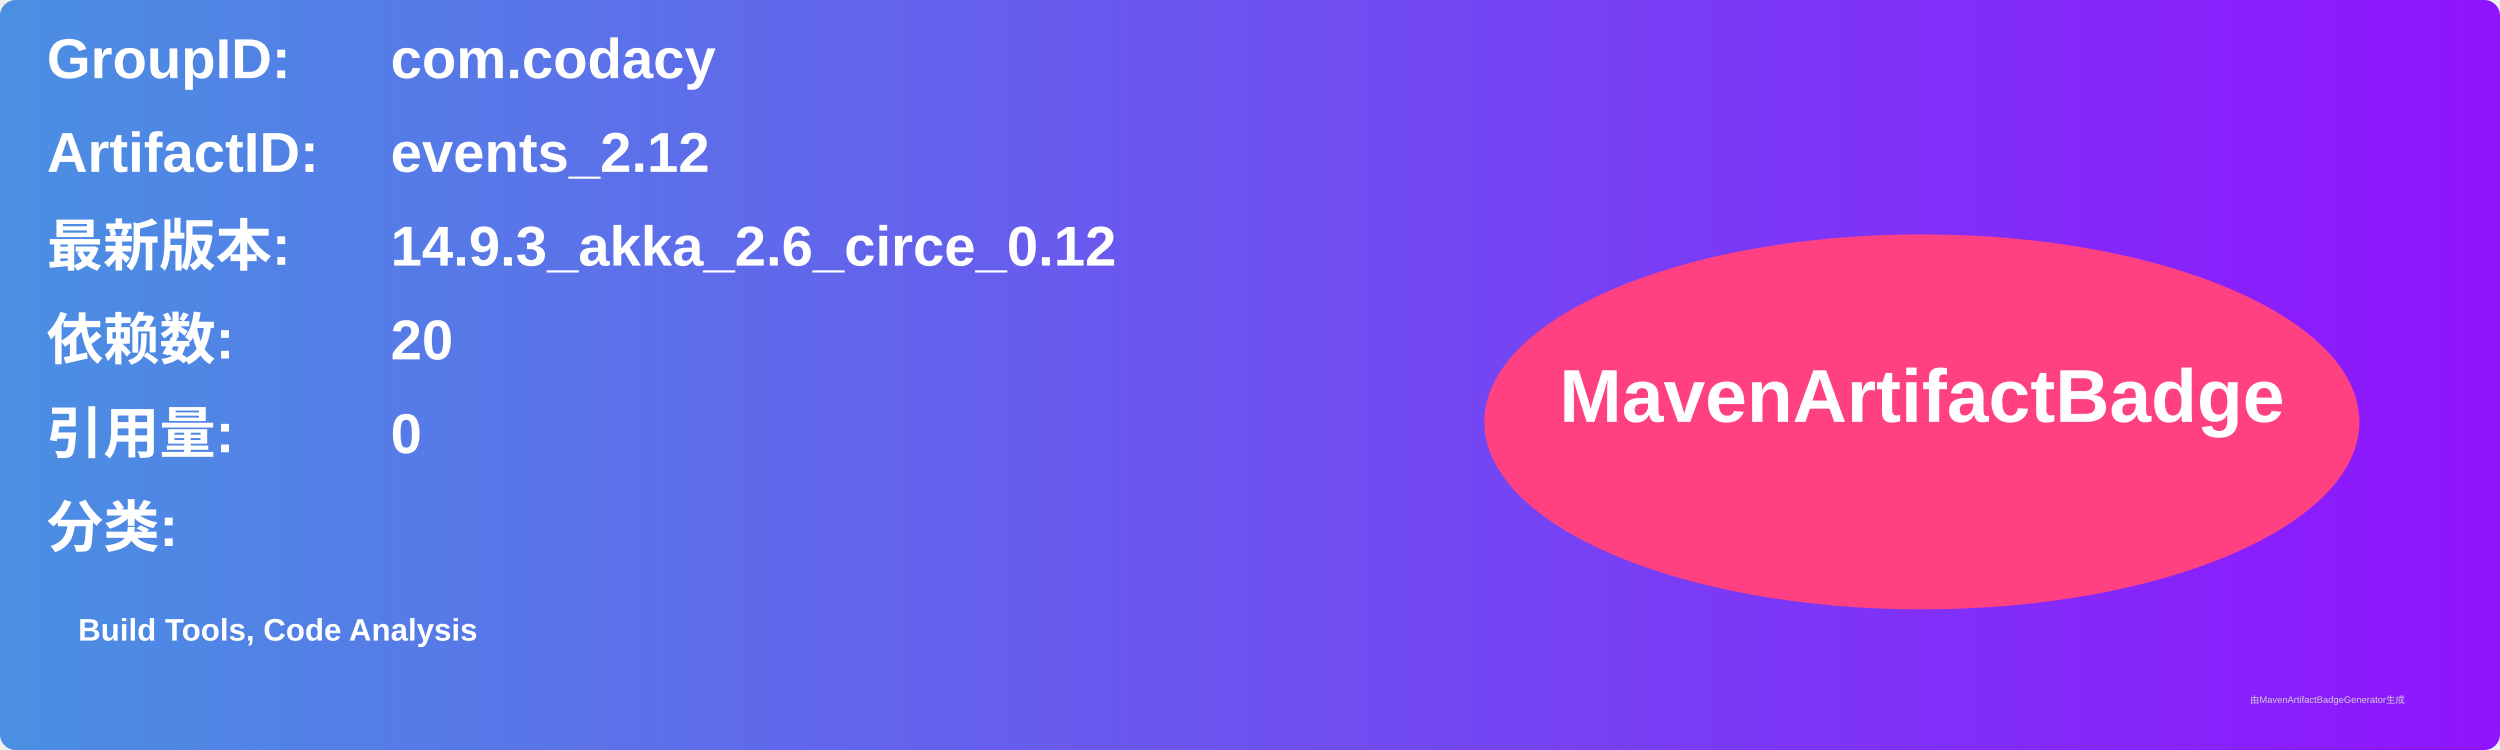
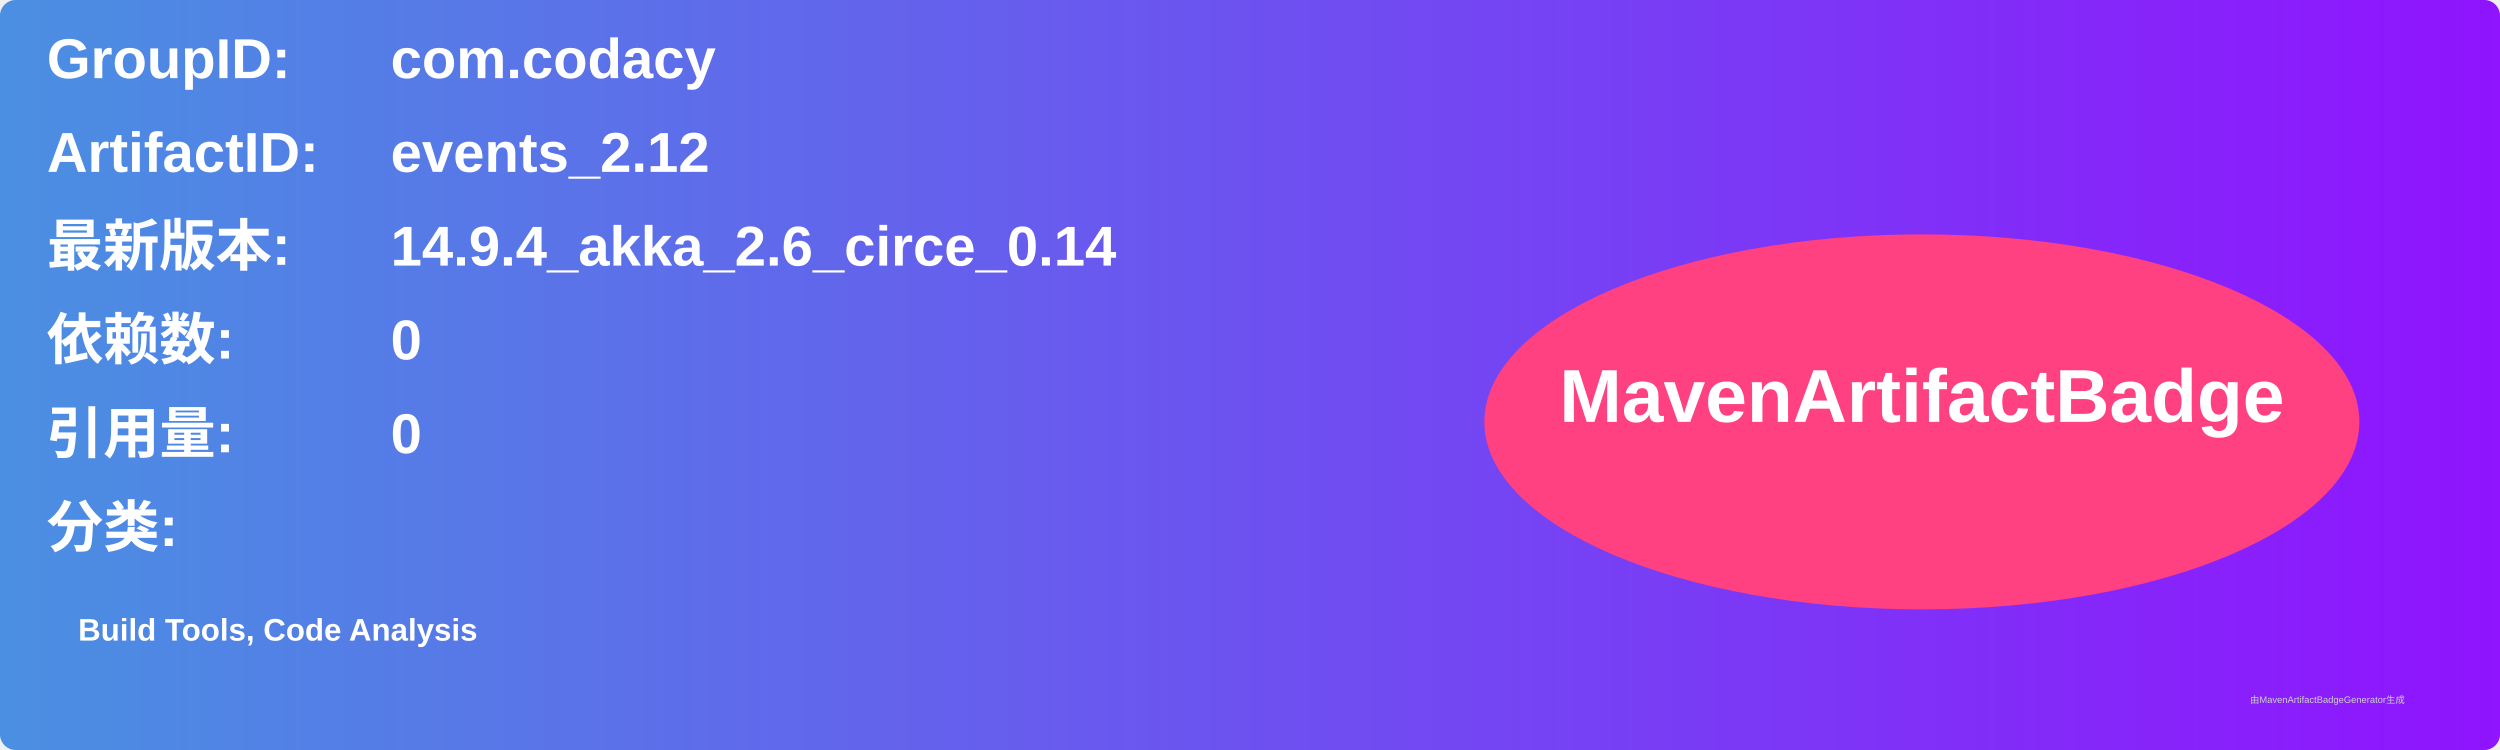
<svg xmlns="http://www.w3.org/2000/svg" width="800" height="240" viewBox="0 0 800 240">
  <linearGradient id="grad" x1="0%" y1="0%" x2="100%" y2="0%">
    <stop offset="0%" stop-color="#4a90e2" />
    <stop offset="100%" stop-color="#9013fe" />
  </linearGradient>
  <rect width="100%" height="100%" rx="5" ry="5" fill="url(#grad)" />
  <g transform="translate(15, 15)">
    <text x="0" y="10" font-family="Arial" font-size="18" fill="white" font-weight="bold" width="260">GroupID:</text>
    <text x="110" y="10" font-family="Arial" font-size="18" fill="white" font-weight="bold" width="460">com.codacy</text>
    <text x="0" y="40" font-family="Arial" font-size="18" fill="white" font-weight="bold" width="260">ArtifactID:</text>
    <text x="110" y="40" font-family="Arial" font-size="18" fill="white" font-weight="bold" width="460">events_2.12</text>
    <text x="0" y="70" font-family="Arial" font-size="18" fill="white" font-weight="bold">最新版本:</text>
    <text x="110" y="70" font-family="Arial" font-size="18" fill="white" font-weight="bold">
-       <tspan font-weight="bold">14.9.3_akka_2.6_circe_0.12</tspan>
+       <tspan font-weight="bold">14.9.4_akka_2.6_circe_0.14</tspan>
    </text>
    <text x="0" y="100" font-family="Arial" font-size="18" fill="white" font-weight="bold">依赖数: </text>
    <text x="110" y="100" font-family="Arial" font-size="18" fill="white">
-       <tspan font-weight="bold">20</tspan>
+       <tspan font-weight="bold">0</tspan>
    </text>
    <text x="0" y="130" font-family="Arial" font-size="18" fill="white" font-weight="bold">引用量: </text>
    <text x="110" y="130" font-family="Arial" font-size="18" fill="white">
      <tspan font-weight="bold">0</tspan>
    </text>
    <text x="0" y="160" font-family="Arial" font-size="18" fill="white" font-weight="bold">分类:</text>
    <text x="10" y="190" font-family="Arial" font-size="10" fill="white">
      <tspan font-weight="bold">Build Tools, Code Analysis</tspan>
    </text>
    <ellipse cx="600" cy="120" rx="140" ry="60" fill="#ff4081" />
    <text x="600" y="120" text-anchor="middle" font-family="Arial" font-size="24" fill="white" font-weight="bold">MavenArtifactBadge</text>
  </g>
  <text x="720" y="225" font-family="Arial" font-size="3" fill="#d0d0d0">由MavenArtifactBadgeGenerator生成</text>
</svg>
